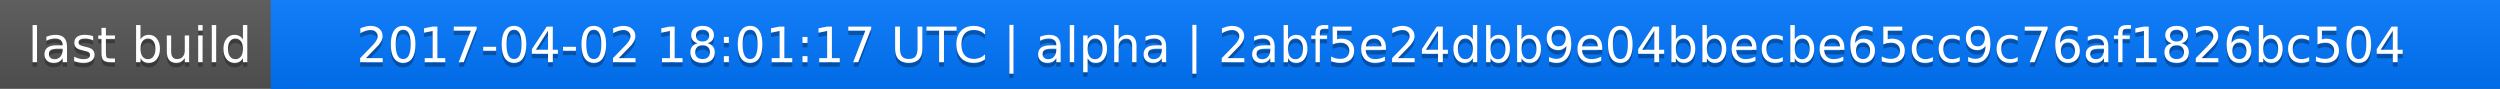
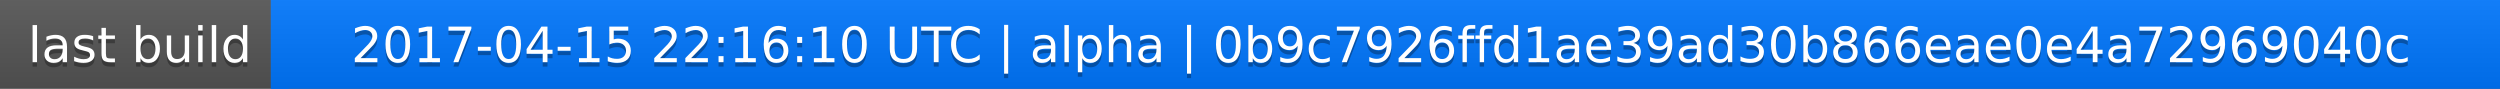
<svg xmlns="http://www.w3.org/2000/svg" width="563" height="20">
  <linearGradient id="a" x2="0" y2="100%">
    <stop offset="0" stop-color="#bbb" stop-opacity=".1" />
    <stop offset="1" stop-opacity=".1" />
  </linearGradient>
  <rect rx="0" width="563" height="20" fill="#555" />
  <rect rx="0" x="61" width="502" height="20" fill="#07f" />
  <path fill="#07f" d="M61 0h4v20h-4z" />
  <rect rx="0" width="563" height="20" fill="url(#a)" />
  <g fill="#fff" text-anchor="middle" font-family="DejaVu Sans,Verdana,Geneva,sans-serif" font-size="11">
    <text x="31.5" y="15" fill="#010101" fill-opacity=".3">last build</text>
    <text x="31.5" y="14">last build</text>
-     <text x="311" y="15" fill="#010101" fill-opacity=".3">2017-04-02 18:01:17 UTC | alpha | 2abf5e24dbb9e04bbecbe65cc9c76af1826bc504</text>
-     <text x="311" y="14">2017-04-02 18:01:17 UTC | alpha | 2abf5e24dbb9e04bbecbe65cc9c76af1826bc504</text>
+     <text x="311" y="15" fill="#010101" fill-opacity=".3">2017-04-15 22:16:10 UTC | alpha | 0b9c7926ffd1ae39ad30b866eae0e4a72969040c</text>
+     <text x="311" y="14">2017-04-15 22:16:10 UTC | alpha | 0b9c7926ffd1ae39ad30b866eae0e4a72969040c</text>
  </g>
</svg>
